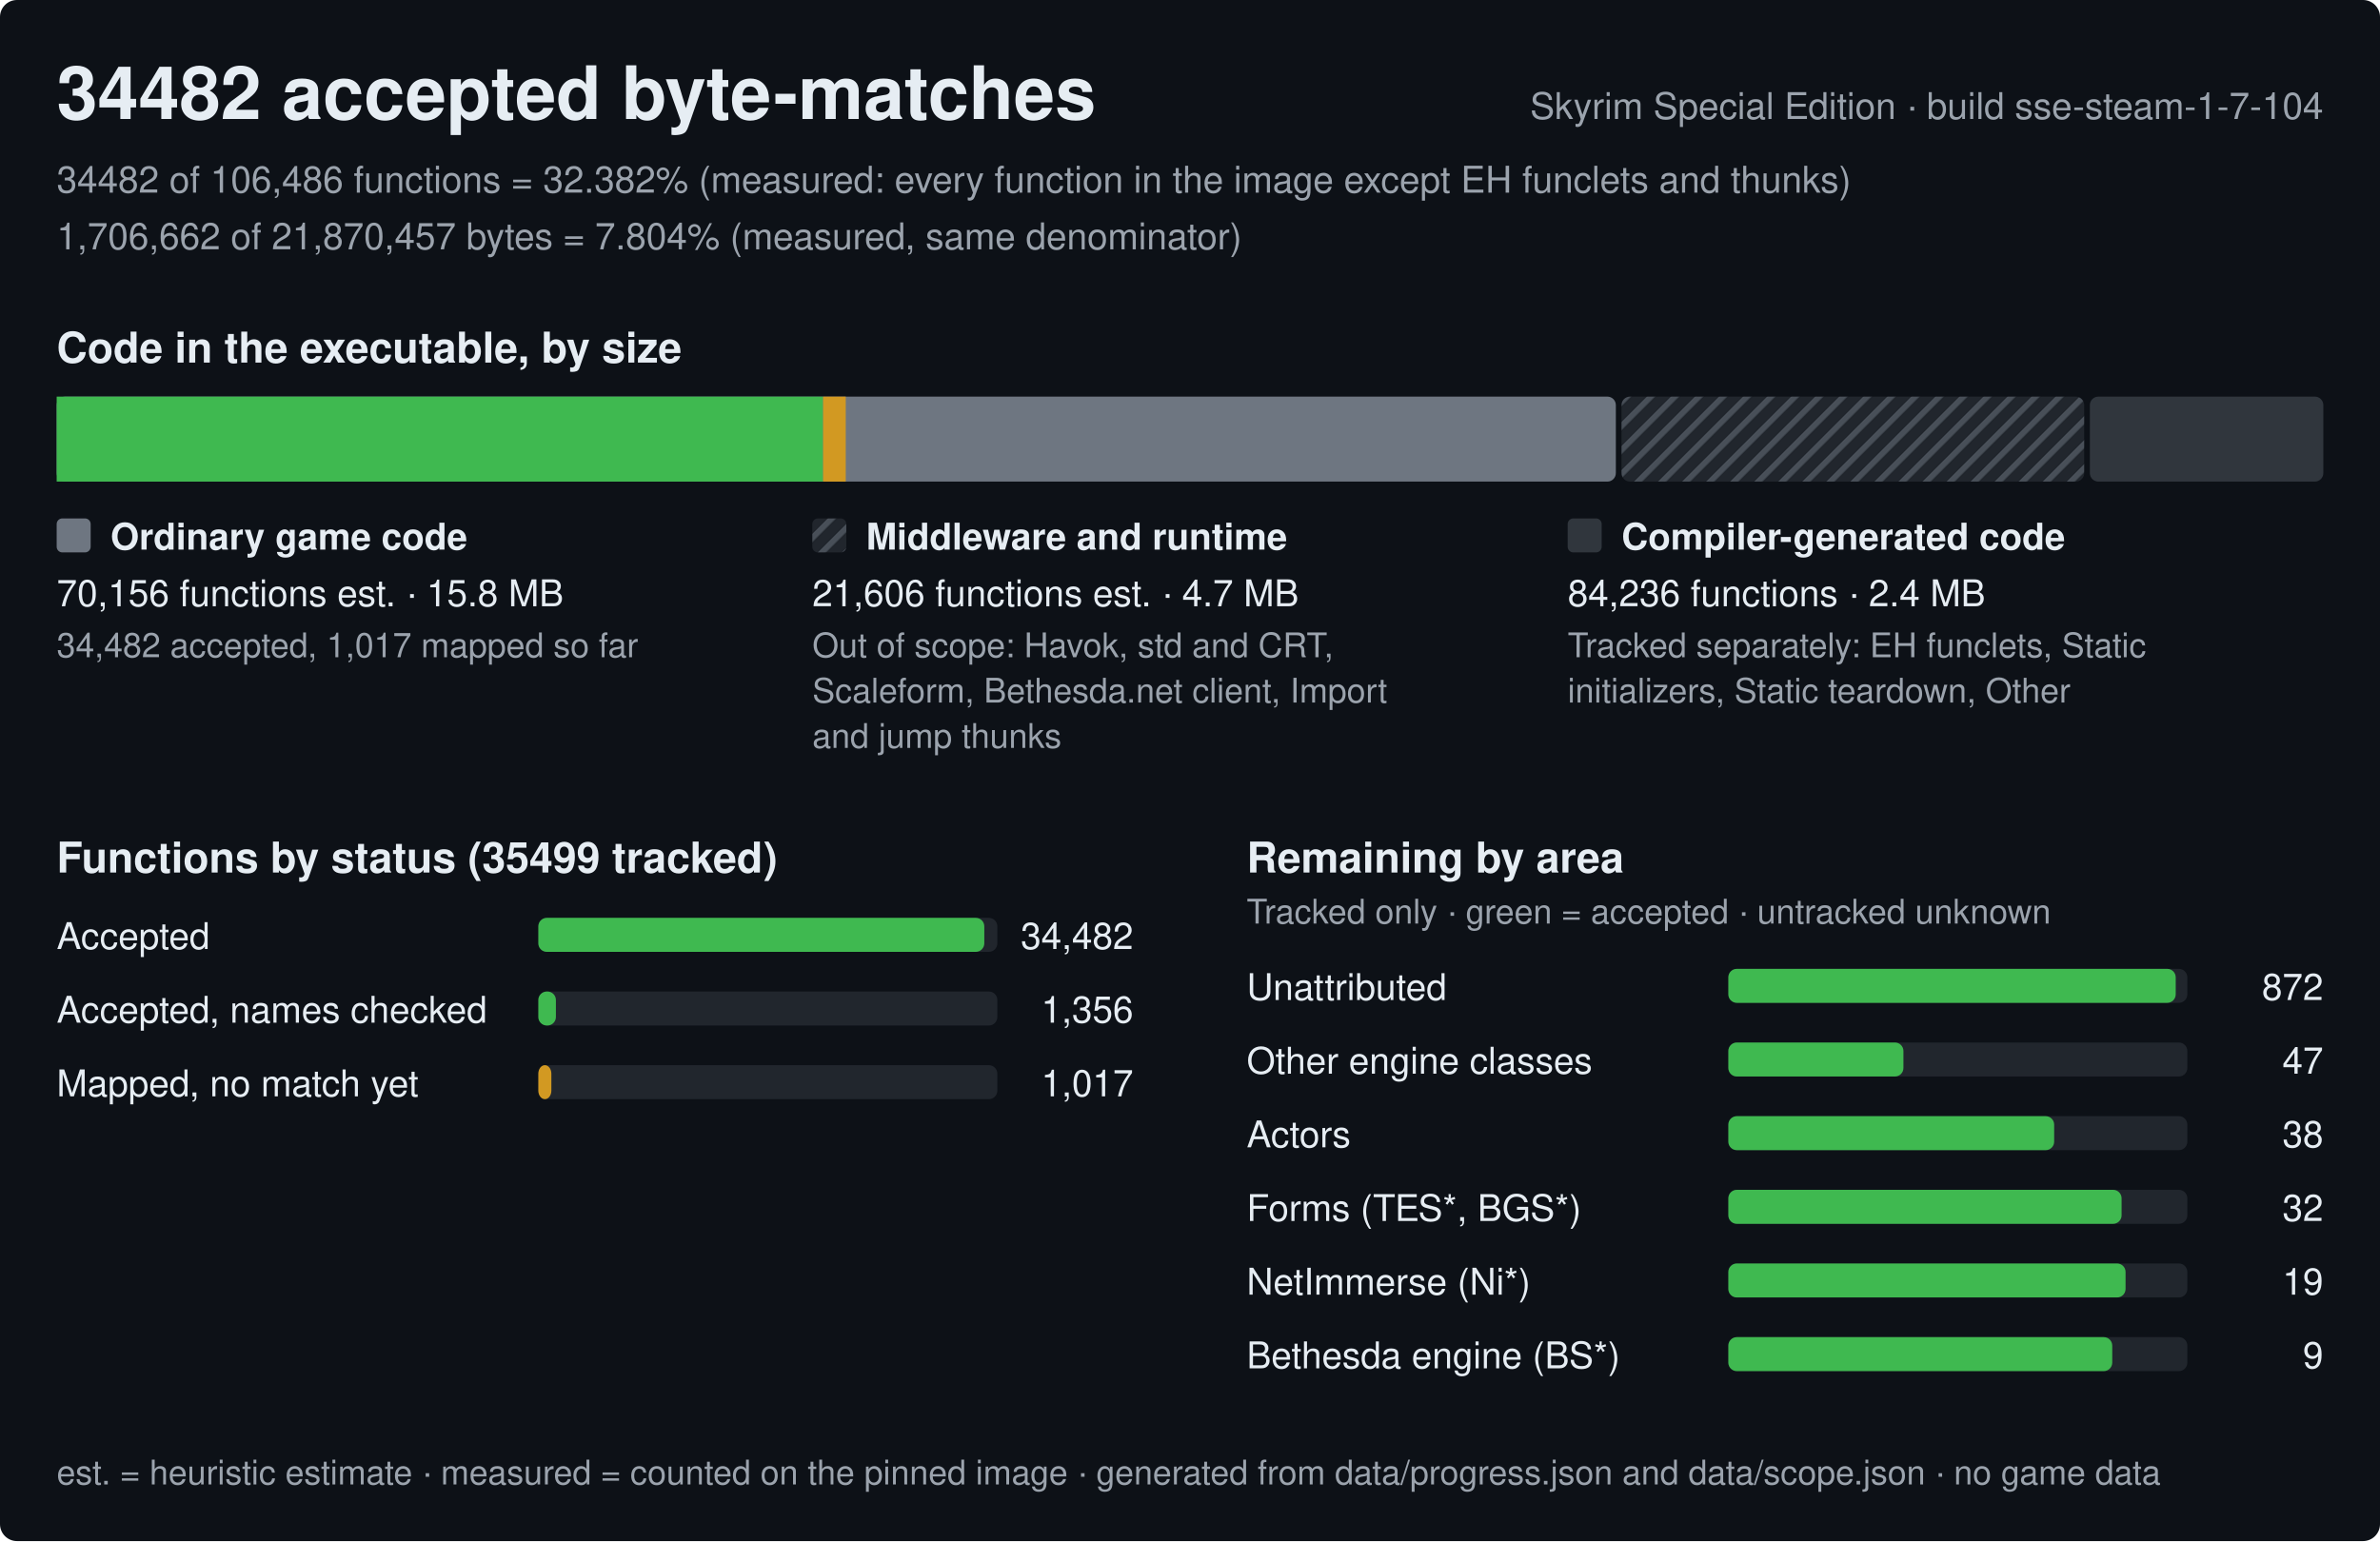
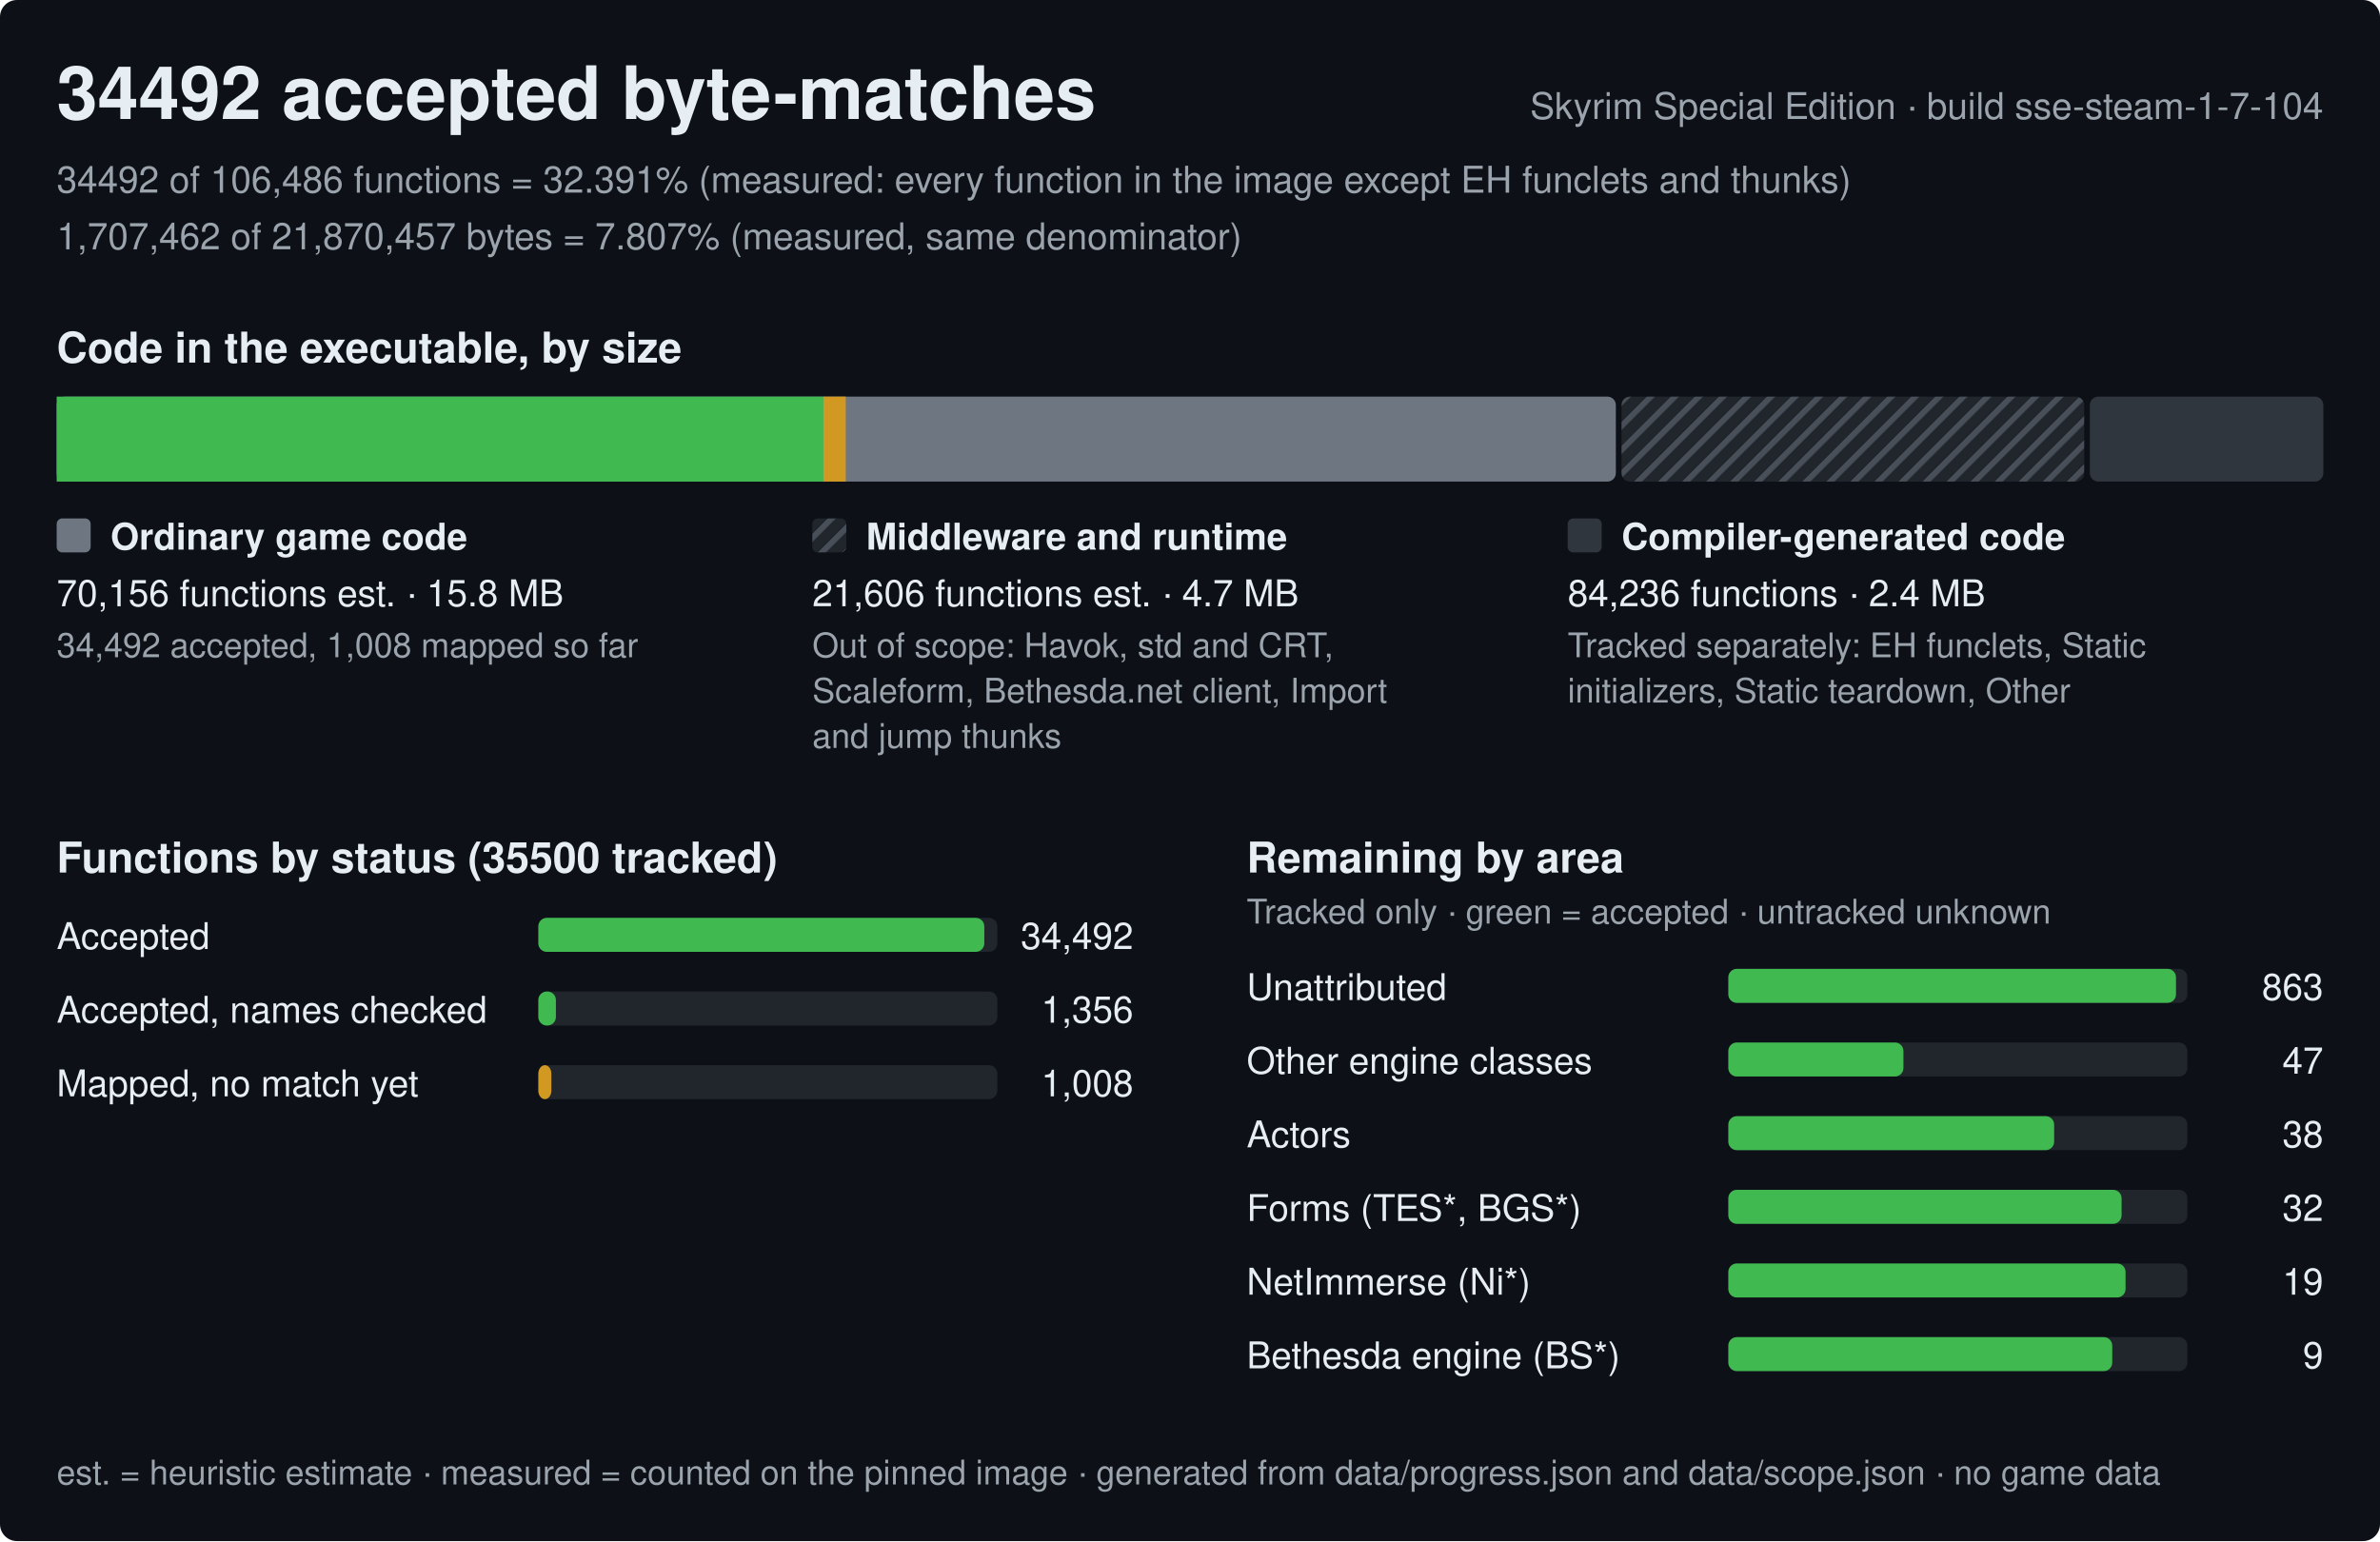
<svg xmlns="http://www.w3.org/2000/svg" width="840" height="544" viewBox="0 0 840 544" role="img" aria-label="Progress of the Skyrim Special Edition byte-matching reconstruction, build sse-steam-1-7-104">
  <style>text{font-family:-apple-system,BlinkMacSystemFont,'Segoe UI',Helvetica,Arial,sans-serif;fill:#e6edf3;white-space:pre}.h{font-size:26px;font-weight:600}.st{font-size:15px;font-weight:600}.lb{font-size:13px;font-weight:600}.bl{font-size:12px;font-weight:600;stroke:#0d1117;stroke-width:3px;paint-order:stroke;stroke-linejoin:round}.rl{font-size:13px}.fn{font-size:12px;fill:#9ba3ad}.mu{fill:#9ba3ad}</style>
  <defs>
    <pattern id="hx" width="6" height="6" patternUnits="userSpaceOnUse" patternTransform="rotate(45)">
      <rect width="6" height="6" fill="#21262d" />
      <rect width="2" height="6" fill="#484f58" />
    </pattern>
  </defs>
  <rect width="840" height="544" rx="6" fill="#0d1117" />
-   <text x="20" y="42" class="h">34482 accepted byte-matches</text>
+   <text x="20" y="42" class="h">34492 accepted byte-matches</text>
  <text x="820" y="42" class="rl mu" text-anchor="end">Skyrim Special Edition · build sse-steam-1-7-104</text>
-   <text x="20" y="68" class="rl mu">34482 of 106,486 functions = 32.382% (measured: every function in the image except EH funclets and thunks)</text>
-   <text x="20" y="88" class="rl mu">1,706,662 of 21,870,457 bytes = 7.804% (measured, same denominator)</text>
+   <text x="20" y="68" class="rl mu">34492 of 106,486 functions = 32.391% (measured: every function in the image except EH funclets and thunks)</text>
+   <text x="20" y="88" class="rl mu">1,707,462 of 21,870,457 bytes = 7.807% (measured, same denominator)</text>
  <text x="20" y="128" class="st">Code in the executable, by size</text>
  <rect x="20" y="140" width="550.3" height="30" rx="3" fill="#6e7681" />
-   <rect x="20" y="140" width="270.5" height="30" fill="#3fb950" />
-   <rect x="290.5" y="140" width="8" height="30" fill="#d29922" />
+   <rect x="20" y="140" width="270.6" height="30" fill="#3fb950" />
+   <rect x="290.6" y="140" width="7.9" height="30" fill="#d29922" />
  <rect x="572.3" y="140" width="163.3" height="30" rx="3" fill="url(#hx)" />
  <rect x="737.6" y="140" width="82.4" height="30" rx="3" fill="#30363d" />
  <rect x="20" y="183" width="12" height="12" rx="2" fill="#6e7681" />
  <text x="39" y="194" class="lb">Ordinary game code</text>
  <text x="20" y="214" class="rl">70,156 functions est. · 15.8 MB</text>
-   <text x="20" y="232" class="fn">34,482 accepted, 1,017 mapped so far</text>
+   <text x="20" y="232" class="fn">34,492 accepted, 1,008 mapped so far</text>
  <rect x="286.7" y="183" width="12" height="12" rx="2" fill="url(#hx)" />
  <text x="305.7" y="194" class="lb">Middleware and runtime</text>
  <text x="286.7" y="214" class="rl">21,606 functions est. · 4.7 MB</text>
  <text x="286.7" y="232" class="fn">Out of scope: Havok, std and CRT,</text>
  <text x="286.7" y="248" class="fn">Scaleform, Bethesda.net client, Import</text>
  <text x="286.7" y="264" class="fn">and jump thunks</text>
  <rect x="553.3" y="183" width="12" height="12" rx="2" fill="#30363d" />
  <text x="572.3" y="194" class="lb">Compiler-generated code</text>
  <text x="553.3" y="214" class="rl">84,236 functions · 2.4 MB</text>
  <text x="553.3" y="232" class="fn">Tracked separately: EH funclets, Static</text>
  <text x="553.3" y="248" class="fn">initializers, Static teardown, Other</text>
-   <text x="20" y="308" class="st">Functions by status (35499 tracked)</text>
+   <text x="20" y="308" class="st">Functions by status (35500 tracked)</text>
  <text x="20" y="335" class="rl">Accepted</text>
  <rect x="190" y="324" width="162.0" height="12" rx="3" fill="#21262d" />
  <rect x="190" y="324" width="157.4" height="12" rx="3" fill="#3fb950" />
-   <text x="400.0" y="335" class="rl" text-anchor="end">34,482</text>
+   <text x="400.0" y="335" class="rl" text-anchor="end">34,492</text>
  <text x="20" y="361" class="rl">Accepted, names checked</text>
  <rect x="190" y="350" width="162.0" height="12" rx="3" fill="#21262d" />
  <rect x="190" y="350" width="6.2" height="12" rx="3" fill="#3fb950" />
  <text x="400.0" y="361" class="rl" text-anchor="end">1,356</text>
  <text x="20" y="387" class="rl">Mapped, no match yet</text>
  <rect x="190" y="376" width="162.0" height="12" rx="3" fill="#21262d" />
  <rect x="190" y="376" width="4.6" height="12" rx="3" fill="#d29922" />
-   <text x="400.0" y="387" class="rl" text-anchor="end">1,017</text>
+   <text x="400.0" y="387" class="rl" text-anchor="end">1,008</text>
  <text x="440.0" y="308" class="st">Remaining by area</text>
  <text x="440.0" y="326" class="fn">Tracked only · green = accepted · untracked unknown</text>
  <text x="440.0" y="353" class="rl">Unattributed</text>
  <rect x="610.0" y="342" width="162.0" height="12" rx="3" fill="#21262d" />
-   <rect x="610.0" y="342" width="157.9" height="12" rx="3" fill="#3fb950" />
-   <text x="820.0" y="353" class="rl" text-anchor="end">872</text>
+   <rect x="610.0" y="342" width="158" height="12" rx="3" fill="#3fb950" />
+   <text x="820.0" y="353" class="rl" text-anchor="end">863</text>
  <text x="440.0" y="379" class="rl">Other engine classes</text>
  <rect x="610.0" y="368" width="162.0" height="12" rx="3" fill="#21262d" />
  <rect x="610.0" y="368" width="61.8" height="12" rx="3" fill="#3fb950" />
  <text x="820.0" y="379" class="rl" text-anchor="end">47</text>
  <text x="440.0" y="405" class="rl">Actors</text>
  <rect x="610.0" y="394" width="162.0" height="12" rx="3" fill="#21262d" />
  <rect x="610.0" y="394" width="115" height="12" rx="3" fill="#3fb950" />
  <text x="820.0" y="405" class="rl" text-anchor="end">38</text>
  <text x="440.0" y="431" class="rl">Forms (TES*, BGS*)</text>
  <rect x="610.0" y="420" width="162.0" height="12" rx="3" fill="#21262d" />
  <rect x="610.0" y="420" width="138.8" height="12" rx="3" fill="#3fb950" />
  <text x="820.0" y="431" class="rl" text-anchor="end">32</text>
  <text x="440.0" y="457" class="rl">NetImmerse (Ni*)</text>
  <rect x="610.0" y="446" width="162.0" height="12" rx="3" fill="#21262d" />
  <rect x="610.0" y="446" width="140.2" height="12" rx="3" fill="#3fb950" />
  <text x="820.0" y="457" class="rl" text-anchor="end">19</text>
  <text x="440.0" y="483" class="rl">Bethesda engine (BS*)</text>
  <rect x="610.0" y="472" width="162.0" height="12" rx="3" fill="#21262d" />
  <rect x="610.0" y="472" width="135.5" height="12" rx="3" fill="#3fb950" />
  <text x="820.0" y="483" class="rl" text-anchor="end">9</text>
  <text x="20" y="524" class="fn">est. = heuristic estimate · measured = counted on the pinned image · generated from data/progress.json and data/scope.json · no game data</text>
</svg>
